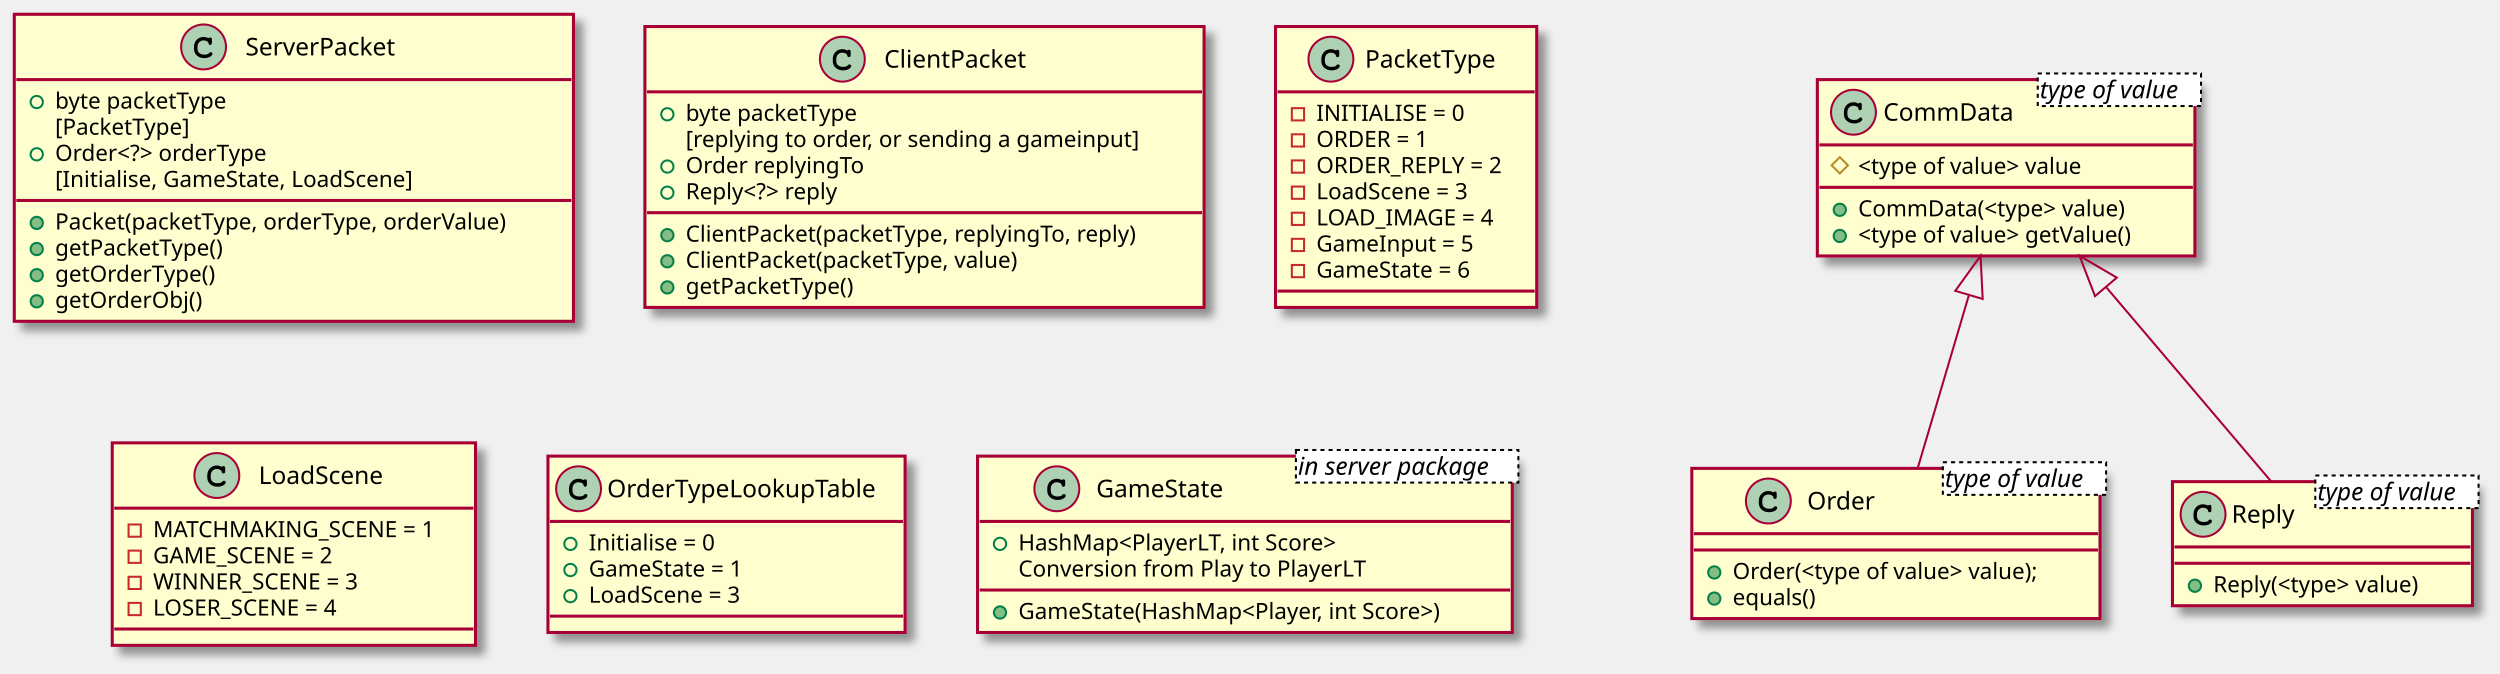
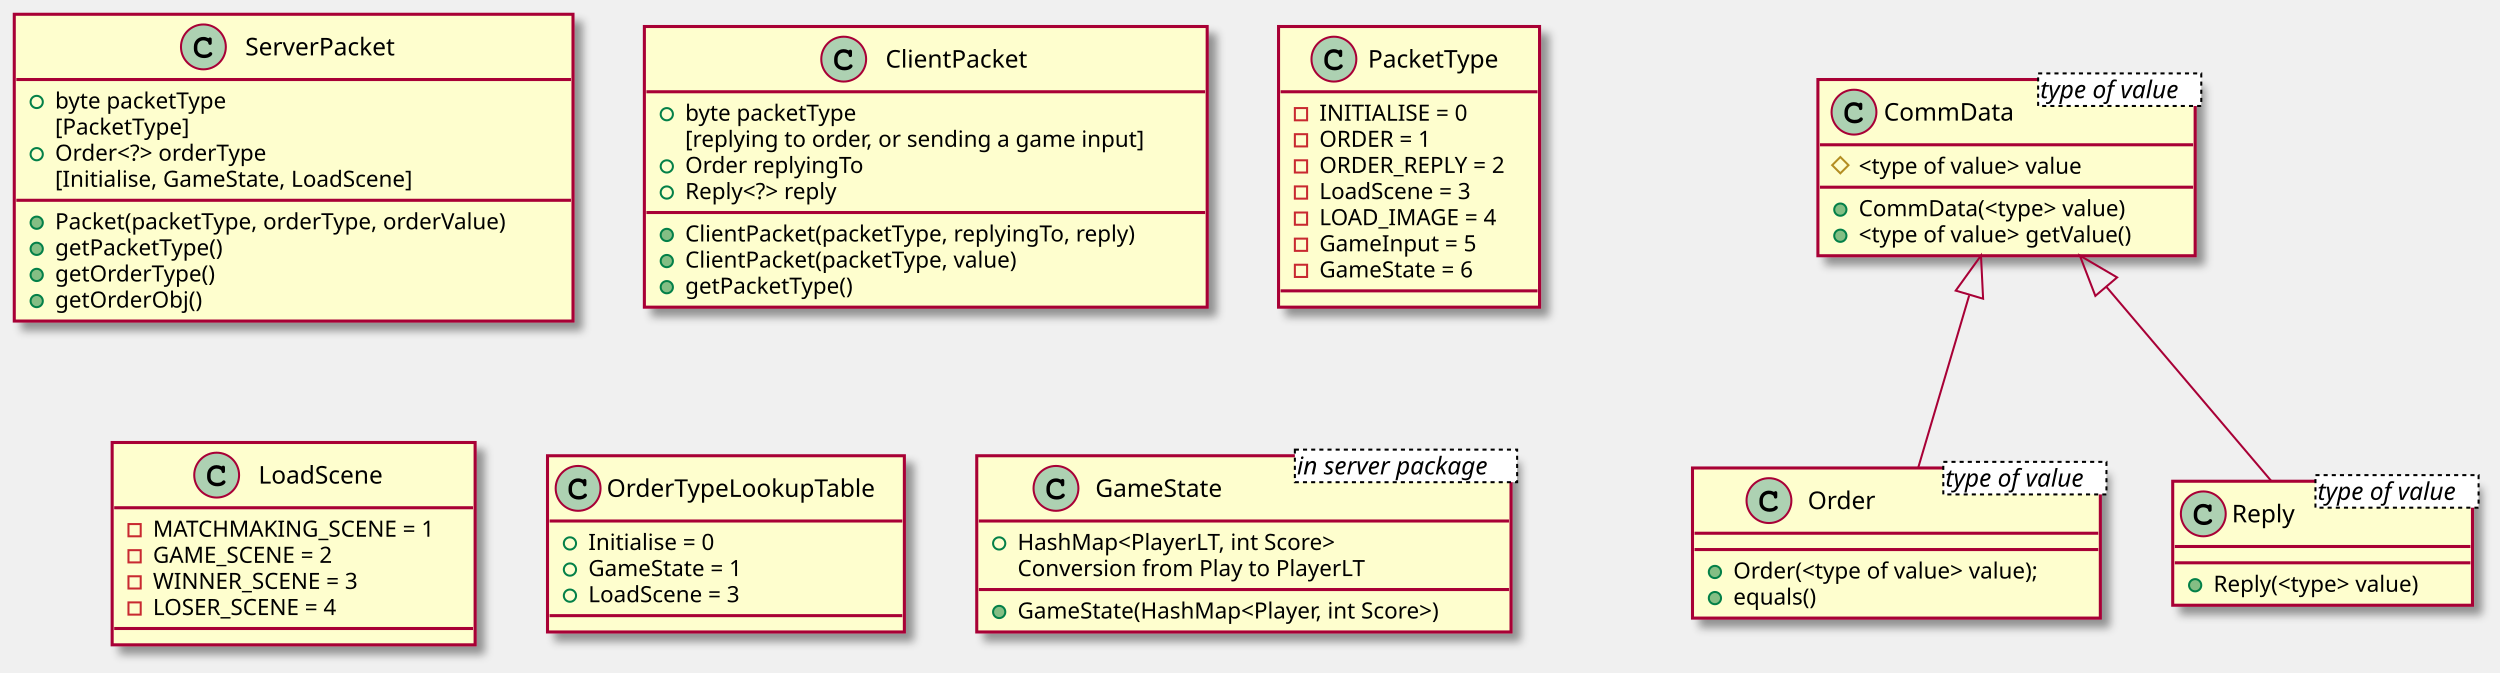
- <svg xmlns="http://www.w3.org/2000/svg" contentScriptType="application/ecmascript" contentStyleType="text/css" height="330px" preserveAspectRatio="none" style="width:1225px;height:330px;background:#FFFFFF;" version="1.1" viewBox="0 0 1225 330" width="1225px" zoomAndPan="magnify">
+ <svg xmlns="http://www.w3.org/2000/svg" contentScriptType="application/ecmascript" contentStyleType="text/css" height="330px" preserveAspectRatio="none" style="width:1226px;height:330px;background:#FFFFFF;" version="1.1" viewBox="0 0 1226 330" width="1226px" zoomAndPan="magnify">
  <defs>
-     <filter height="300%" id="fz9ei8m4bzb91" width="300%" x="-1" y="-1">
+     <filter height="300%" id="f1k3nnd4ftn1x1" width="300%" x="-1" y="-1">
      <feGaussianBlur result="blurOut" stdDeviation="2.0" />
      <feColorMatrix in="blurOut" result="blurOut2" type="matrix" values="0 0 0 0 0 0 0 0 0 0 0 0 0 0 0 0 0 0 .4 0" />
      <feOffset dx="4.0" dy="4.0" in="blurOut2" result="blurOut3" />
      <feBlend in="SourceGraphic" in2="blurOut3" mode="normal" />
    </filter>
  </defs>
  <g>
-     <rect codeLine="1" fill="#FEFECE" filter="url(#fz9ei8m4bzb91)" height="150.438" id="ServerPacket" style="stroke:#A80036;stroke-width:1.5;" width="274" x="7" y="7" />
+     <rect codeLine="1" fill="#FEFECE" filter="url(#f1k3nnd4ftn1x1)" height="150.438" id="ServerPacket" style="stroke:#A80036;stroke-width:1.5;" width="274" x="7" y="7" />
    <ellipse cx="99.75" cy="23" fill="#ADD1B2" rx="11" ry="11" style="stroke:#A80036;stroke-width:1.0;" />
    <path d="M102.094,18.672 C101.156,18.234 100.562,18.094 99.688,18.094 C97.062,18.094 95.062,20.172 95.062,22.891 L95.062,24.016 C95.062,26.594 97.172,28.484 100.062,28.484 C101.281,28.484 102.438,28.188 103.188,27.641 C103.766,27.234 104.094,26.781 104.094,26.391 C104.094,25.938 103.703,25.547 103.234,25.547 C103.016,25.547 102.812,25.625 102.625,25.812 C102.172,26.297 102.172,26.297 101.984,26.391 C101.562,26.656 100.875,26.781 100.109,26.781 C98.062,26.781 96.766,25.688 96.766,23.984 L96.766,22.891 C96.766,21.109 98.016,19.797 99.75,19.797 C100.328,19.797 100.938,19.953 101.406,20.203 C101.891,20.484 102.062,20.703 102.156,21.109 C102.219,21.516 102.25,21.641 102.391,21.766 C102.531,21.906 102.766,22.016 102.984,22.016 C103.25,22.016 103.516,21.875 103.688,21.656 C103.797,21.5 103.828,21.312 103.828,20.891 L103.828,19.469 C103.828,19.031 103.812,18.906 103.719,18.75 C103.562,18.484 103.281,18.344 102.984,18.344 C102.688,18.344 102.484,18.438 102.266,18.75 L102.094,18.672 Z " fill="#000000" />
    <text fill="#000000" font-family="sans-serif" font-size="12" lengthAdjust="spacing" textLength="80" x="120.25" y="27.154">ServerPacket</text>
    <line style="stroke:#A80036;stroke-width:1.5;" x1="8" x2="280" y1="39" y2="39" />
    <ellipse cx="18" cy="50" rx="3" ry="3" style="stroke:#038048;stroke-width:1.0;fill:none;" />
    <text fill="#000000" font-family="sans-serif" font-size="11" lengthAdjust="spacing" textLength="97" x="27" y="53.21">byte packetType</text>
    <text fill="#000000" font-family="sans-serif" font-size="11" lengthAdjust="spacing" textLength="74" x="27" y="66.015">[PacketType]</text>
    <ellipse cx="18" cy="75.609" rx="3" ry="3" style="stroke:#038048;stroke-width:1.0;fill:none;" />
    <text fill="#000000" font-family="sans-serif" font-size="11" lengthAdjust="spacing" textLength="119" x="27" y="78.82">Order&lt;?&gt; orderType</text>
    <text fill="#000000" font-family="sans-serif" font-size="11" lengthAdjust="spacing" textLength="199" x="27" y="91.624">[Initialise, GameState, LoadScene]</text>
    <line style="stroke:#A80036;stroke-width:1.5;" x1="8" x2="280" y1="98.219" y2="98.219" />
    <ellipse cx="18" cy="109.219" fill="#84BE84" rx="3" ry="3" style="stroke:#038048;stroke-width:1.0;" />
    <text fill="#000000" font-family="sans-serif" font-size="11" lengthAdjust="spacing" textLength="248" x="27" y="112.429">Packet(packetType, orderType, orderValue)</text>
    <ellipse cx="18" cy="122.023" fill="#84BE84" rx="3" ry="3" style="stroke:#038048;stroke-width:1.0;" />
    <text fill="#000000" font-family="sans-serif" font-size="11" lengthAdjust="spacing" textLength="93" x="27" y="125.234">getPacketType()</text>
    <ellipse cx="18" cy="134.828" fill="#84BE84" rx="3" ry="3" style="stroke:#038048;stroke-width:1.0;" />
    <text fill="#000000" font-family="sans-serif" font-size="11" lengthAdjust="spacing" textLength="88" x="27" y="138.039">getOrderType()</text>
    <ellipse cx="18" cy="147.633" fill="#84BE84" rx="3" ry="3" style="stroke:#038048;stroke-width:1.0;" />
    <text fill="#000000" font-family="sans-serif" font-size="11" lengthAdjust="spacing" textLength="78" x="27" y="150.843">getOrderObj()</text>
-     <rect codeLine="11" fill="#FEFECE" filter="url(#fz9ei8m4bzb91)" height="137.633" id="ClientPacket" style="stroke:#A80036;stroke-width:1.5;" width="274" x="316" y="13" />
-     <ellipse cx="412.75" cy="29" fill="#ADD1B2" rx="11" ry="11" style="stroke:#A80036;stroke-width:1.0;" />
-     <path d="M415.094,24.672 C414.156,24.234 413.562,24.094 412.688,24.094 C410.062,24.094 408.062,26.172 408.062,28.891 L408.062,30.016 C408.062,32.594 410.172,34.484 413.062,34.484 C414.281,34.484 415.438,34.188 416.188,33.641 C416.766,33.234 417.094,32.781 417.094,32.391 C417.094,31.938 416.703,31.547 416.234,31.547 C416.016,31.547 415.812,31.625 415.625,31.812 C415.172,32.297 415.172,32.297 414.984,32.391 C414.562,32.656 413.875,32.781 413.109,32.781 C411.062,32.781 409.766,31.688 409.766,29.984 L409.766,28.891 C409.766,27.109 411.016,25.797 412.75,25.797 C413.328,25.797 413.938,25.953 414.406,26.203 C414.891,26.484 415.062,26.703 415.156,27.109 C415.219,27.516 415.25,27.641 415.391,27.766 C415.531,27.906 415.766,28.016 415.984,28.016 C416.25,28.016 416.516,27.875 416.688,27.656 C416.797,27.5 416.828,27.312 416.828,26.891 L416.828,25.469 C416.828,25.031 416.812,24.906 416.719,24.75 C416.562,24.484 416.281,24.344 415.984,24.344 C415.688,24.344 415.484,24.438 415.266,24.75 L415.094,24.672 Z " fill="#000000" />
-     <text fill="#000000" font-family="sans-serif" font-size="12" lengthAdjust="spacing" textLength="72" x="433.25" y="33.154">ClientPacket</text>
-     <line style="stroke:#A80036;stroke-width:1.5;" x1="317" x2="589" y1="45" y2="45" />
+     <rect codeLine="11" fill="#FEFECE" filter="url(#f1k3nnd4ftn1x1)" height="137.633" id="ClientPacket" style="stroke:#A80036;stroke-width:1.5;" width="276" x="316" y="13" />
+     <ellipse cx="413.75" cy="29" fill="#ADD1B2" rx="11" ry="11" style="stroke:#A80036;stroke-width:1.0;" />
+     <path d="M416.094,24.672 C415.156,24.234 414.562,24.094 413.688,24.094 C411.062,24.094 409.062,26.172 409.062,28.891 L409.062,30.016 C409.062,32.594 411.172,34.484 414.062,34.484 C415.281,34.484 416.438,34.188 417.188,33.641 C417.766,33.234 418.094,32.781 418.094,32.391 C418.094,31.938 417.703,31.547 417.234,31.547 C417.016,31.547 416.812,31.625 416.625,31.812 C416.172,32.297 416.172,32.297 415.984,32.391 C415.562,32.656 414.875,32.781 414.109,32.781 C412.062,32.781 410.766,31.688 410.766,29.984 L410.766,28.891 C410.766,27.109 412.016,25.797 413.75,25.797 C414.328,25.797 414.938,25.953 415.406,26.203 C415.891,26.484 416.062,26.703 416.156,27.109 C416.219,27.516 416.25,27.641 416.391,27.766 C416.531,27.906 416.766,28.016 416.984,28.016 C417.25,28.016 417.516,27.875 417.688,27.656 C417.797,27.5 417.828,27.312 417.828,26.891 L417.828,25.469 C417.828,25.031 417.812,24.906 417.719,24.75 C417.562,24.484 417.281,24.344 416.984,24.344 C416.688,24.344 416.484,24.438 416.266,24.75 L416.094,24.672 Z " fill="#000000" />
+     <text fill="#000000" font-family="sans-serif" font-size="12" lengthAdjust="spacing" textLength="72" x="434.25" y="33.154">ClientPacket</text>
+     <line style="stroke:#A80036;stroke-width:1.5;" x1="317" x2="591" y1="45" y2="45" />
    <ellipse cx="327" cy="56" rx="3" ry="3" style="stroke:#038048;stroke-width:1.0;fill:none;" />
    <text fill="#000000" font-family="sans-serif" font-size="11" lengthAdjust="spacing" textLength="97" x="336" y="59.21">byte packetType</text>
-     <text fill="#000000" font-family="sans-serif" font-size="11" lengthAdjust="spacing" textLength="246" x="336" y="72.015">[replying to order, or sending a gameinput]</text>
+     <text fill="#000000" font-family="sans-serif" font-size="11" lengthAdjust="spacing" textLength="250" x="336" y="72.015">[replying to order, or sending a game input]</text>
    <ellipse cx="327" cy="81.609" rx="3" ry="3" style="stroke:#038048;stroke-width:1.0;fill:none;" />
    <text fill="#000000" font-family="sans-serif" font-size="11" lengthAdjust="spacing" textLength="96" x="336" y="84.82">Order replyingTo</text>
    <ellipse cx="327" cy="94.414" rx="3" ry="3" style="stroke:#038048;stroke-width:1.0;fill:none;" />
    <text fill="#000000" font-family="sans-serif" font-size="11" lengthAdjust="spacing" textLength="89" x="336" y="97.624">Reply&lt;?&gt; reply</text>
-     <line style="stroke:#A80036;stroke-width:1.5;" x1="317" x2="589" y1="104.219" y2="104.219" />
+     <line style="stroke:#A80036;stroke-width:1.5;" x1="317" x2="591" y1="104.219" y2="104.219" />
    <ellipse cx="327" cy="115.219" fill="#84BE84" rx="3" ry="3" style="stroke:#038048;stroke-width:1.0;" />
    <text fill="#000000" font-family="sans-serif" font-size="11" lengthAdjust="spacing" textLength="248" x="336" y="118.429">ClientPacket(packetType, replyingTo, reply)</text>
    <ellipse cx="327" cy="128.023" fill="#84BE84" rx="3" ry="3" style="stroke:#038048;stroke-width:1.0;" />
    <text fill="#000000" font-family="sans-serif" font-size="11" lengthAdjust="spacing" textLength="184" x="336" y="131.234">ClientPacket(packetType, value)</text>
    <ellipse cx="327" cy="140.828" fill="#84BE84" rx="3" ry="3" style="stroke:#038048;stroke-width:1.0;" />
    <text fill="#000000" font-family="sans-serif" font-size="11" lengthAdjust="spacing" textLength="93" x="336" y="144.039">getPacketType()</text>
-     <rect codeLine="22" fill="#FEFECE" filter="url(#fz9ei8m4bzb91)" height="137.633" id="PacketType" style="stroke:#A80036;stroke-width:1.5;" width="128" x="625" y="13" />
-     <ellipse cx="652.15" cy="29" fill="#ADD1B2" rx="11" ry="11" style="stroke:#A80036;stroke-width:1.0;" />
-     <path d="M654.494,24.672 C653.556,24.234 652.962,24.094 652.087,24.094 C649.462,24.094 647.462,26.172 647.462,28.891 L647.462,30.016 C647.462,32.594 649.572,34.484 652.462,34.484 C653.681,34.484 654.837,34.188 655.587,33.641 C656.166,33.234 656.494,32.781 656.494,32.391 C656.494,31.938 656.103,31.547 655.634,31.547 C655.416,31.547 655.212,31.625 655.025,31.812 C654.572,32.297 654.572,32.297 654.384,32.391 C653.962,32.656 653.275,32.781 652.509,32.781 C650.462,32.781 649.166,31.688 649.166,29.984 L649.166,28.891 C649.166,27.109 650.416,25.797 652.15,25.797 C652.728,25.797 653.337,25.953 653.806,26.203 C654.291,26.484 654.462,26.703 654.556,27.109 C654.619,27.516 654.65,27.641 654.791,27.766 C654.931,27.906 655.166,28.016 655.384,28.016 C655.65,28.016 655.916,27.875 656.087,27.656 C656.197,27.5 656.228,27.312 656.228,26.891 L656.228,25.469 C656.228,25.031 656.212,24.906 656.119,24.75 C655.962,24.484 655.681,24.344 655.384,24.344 C655.087,24.344 654.884,24.438 654.666,24.75 L654.494,24.672 Z " fill="#000000" />
-     <text fill="#000000" font-family="sans-serif" font-size="12" lengthAdjust="spacing" textLength="69" x="668.85" y="33.154">PacketType</text>
-     <line style="stroke:#A80036;stroke-width:1.5;" x1="626" x2="752" y1="45" y2="45" />
-     <rect fill="none" height="6" style="stroke:#C82930;stroke-width:1.0;" width="6" x="633" y="53" />
-     <text fill="#000000" font-family="sans-serif" font-size="11" lengthAdjust="spacing" textLength="80" x="645" y="59.21">INITIALISE = 0</text>
-     <rect fill="none" height="6" style="stroke:#C82930;stroke-width:1.0;" width="6" x="633" y="65.805" />
-     <text fill="#000000" font-family="sans-serif" font-size="11" lengthAdjust="spacing" textLength="63" x="645" y="72.015">ORDER = 1</text>
-     <rect fill="none" height="6" style="stroke:#C82930;stroke-width:1.0;" width="6" x="633" y="78.609" />
-     <text fill="#000000" font-family="sans-serif" font-size="11" lengthAdjust="spacing" textLength="102" x="645" y="84.82">ORDER_REPLY = 2</text>
-     <rect fill="none" height="6" style="stroke:#C82930;stroke-width:1.0;" width="6" x="633" y="91.414" />
-     <text fill="#000000" font-family="sans-serif" font-size="11" lengthAdjust="spacing" textLength="88" x="645" y="97.624">LoadScene = 3</text>
-     <rect fill="none" height="6" style="stroke:#C82930;stroke-width:1.0;" width="6" x="633" y="104.219" />
-     <text fill="#000000" font-family="sans-serif" font-size="11" lengthAdjust="spacing" textLength="98" x="645" y="110.429">LOAD_IMAGE = 4</text>
-     <rect fill="none" height="6" style="stroke:#C82930;stroke-width:1.0;" width="6" x="633" y="117.023" />
-     <text fill="#000000" font-family="sans-serif" font-size="11" lengthAdjust="spacing" textLength="87" x="645" y="123.234">GameInput = 5</text>
-     <rect fill="none" height="6" style="stroke:#C82930;stroke-width:1.0;" width="6" x="633" y="129.828" />
-     <text fill="#000000" font-family="sans-serif" font-size="11" lengthAdjust="spacing" textLength="90" x="645" y="136.039">GameState = 6</text>
-     <line style="stroke:#A80036;stroke-width:1.5;" x1="626" x2="752" y1="142.633" y2="142.633" />
-     <rect codeLine="31" fill="#FEFECE" filter="url(#fz9ei8m4bzb91)" height="99.219" id="LoadScene" style="stroke:#A80036;stroke-width:1.5;" width="178" x="55" y="217" />
+     <rect codeLine="22" fill="#FEFECE" filter="url(#f1k3nnd4ftn1x1)" height="137.633" id="PacketType" style="stroke:#A80036;stroke-width:1.5;" width="128" x="627" y="13" />
+     <ellipse cx="654.15" cy="29" fill="#ADD1B2" rx="11" ry="11" style="stroke:#A80036;stroke-width:1.0;" />
+     <path d="M656.494,24.672 C655.556,24.234 654.962,24.094 654.087,24.094 C651.462,24.094 649.462,26.172 649.462,28.891 L649.462,30.016 C649.462,32.594 651.572,34.484 654.462,34.484 C655.681,34.484 656.837,34.188 657.587,33.641 C658.166,33.234 658.494,32.781 658.494,32.391 C658.494,31.938 658.103,31.547 657.634,31.547 C657.416,31.547 657.212,31.625 657.025,31.812 C656.572,32.297 656.572,32.297 656.384,32.391 C655.962,32.656 655.275,32.781 654.509,32.781 C652.462,32.781 651.166,31.688 651.166,29.984 L651.166,28.891 C651.166,27.109 652.416,25.797 654.15,25.797 C654.728,25.797 655.337,25.953 655.806,26.203 C656.291,26.484 656.462,26.703 656.556,27.109 C656.619,27.516 656.65,27.641 656.791,27.766 C656.931,27.906 657.166,28.016 657.384,28.016 C657.65,28.016 657.916,27.875 658.087,27.656 C658.197,27.5 658.228,27.312 658.228,26.891 L658.228,25.469 C658.228,25.031 658.212,24.906 658.119,24.75 C657.962,24.484 657.681,24.344 657.384,24.344 C657.087,24.344 656.884,24.438 656.666,24.75 L656.494,24.672 Z " fill="#000000" />
+     <text fill="#000000" font-family="sans-serif" font-size="12" lengthAdjust="spacing" textLength="69" x="670.85" y="33.154">PacketType</text>
+     <line style="stroke:#A80036;stroke-width:1.5;" x1="628" x2="754" y1="45" y2="45" />
+     <rect fill="none" height="6" style="stroke:#C82930;stroke-width:1.0;" width="6" x="635" y="53" />
+     <text fill="#000000" font-family="sans-serif" font-size="11" lengthAdjust="spacing" textLength="80" x="647" y="59.21">INITIALISE = 0</text>
+     <rect fill="none" height="6" style="stroke:#C82930;stroke-width:1.0;" width="6" x="635" y="65.805" />
+     <text fill="#000000" font-family="sans-serif" font-size="11" lengthAdjust="spacing" textLength="63" x="647" y="72.015">ORDER = 1</text>
+     <rect fill="none" height="6" style="stroke:#C82930;stroke-width:1.0;" width="6" x="635" y="78.609" />
+     <text fill="#000000" font-family="sans-serif" font-size="11" lengthAdjust="spacing" textLength="102" x="647" y="84.82">ORDER_REPLY = 2</text>
+     <rect fill="none" height="6" style="stroke:#C82930;stroke-width:1.0;" width="6" x="635" y="91.414" />
+     <text fill="#000000" font-family="sans-serif" font-size="11" lengthAdjust="spacing" textLength="88" x="647" y="97.624">LoadScene = 3</text>
+     <rect fill="none" height="6" style="stroke:#C82930;stroke-width:1.0;" width="6" x="635" y="104.219" />
+     <text fill="#000000" font-family="sans-serif" font-size="11" lengthAdjust="spacing" textLength="98" x="647" y="110.429">LOAD_IMAGE = 4</text>
+     <rect fill="none" height="6" style="stroke:#C82930;stroke-width:1.0;" width="6" x="635" y="117.023" />
+     <text fill="#000000" font-family="sans-serif" font-size="11" lengthAdjust="spacing" textLength="87" x="647" y="123.234">GameInput = 5</text>
+     <rect fill="none" height="6" style="stroke:#C82930;stroke-width:1.0;" width="6" x="635" y="129.828" />
+     <text fill="#000000" font-family="sans-serif" font-size="11" lengthAdjust="spacing" textLength="90" x="647" y="136.039">GameState = 6</text>
+     <line style="stroke:#A80036;stroke-width:1.5;" x1="628" x2="754" y1="142.633" y2="142.633" />
+     <rect codeLine="31" fill="#FEFECE" filter="url(#f1k3nnd4ftn1x1)" height="99.219" id="LoadScene" style="stroke:#A80036;stroke-width:1.5;" width="178" x="55" y="217" />
    <ellipse cx="106.25" cy="233" fill="#ADD1B2" rx="11" ry="11" style="stroke:#A80036;stroke-width:1.0;" />
    <path d="M108.594,228.672 C107.656,228.234 107.062,228.094 106.188,228.094 C103.562,228.094 101.562,230.172 101.562,232.891 L101.562,234.016 C101.562,236.594 103.672,238.484 106.562,238.484 C107.781,238.484 108.938,238.188 109.688,237.641 C110.266,237.234 110.594,236.781 110.594,236.391 C110.594,235.938 110.203,235.547 109.734,235.547 C109.516,235.547 109.312,235.625 109.125,235.812 C108.672,236.297 108.672,236.297 108.484,236.391 C108.062,236.656 107.375,236.781 106.609,236.781 C104.562,236.781 103.266,235.688 103.266,233.984 L103.266,232.891 C103.266,231.109 104.516,229.797 106.25,229.797 C106.828,229.797 107.438,229.953 107.906,230.203 C108.391,230.484 108.562,230.703 108.656,231.109 C108.719,231.516 108.75,231.641 108.891,231.766 C109.031,231.906 109.266,232.016 109.484,232.016 C109.75,232.016 110.016,231.875 110.188,231.656 C110.297,231.5 110.328,231.312 110.328,230.891 L110.328,229.469 C110.328,229.031 110.312,228.906 110.219,228.75 C110.062,228.484 109.781,228.344 109.484,228.344 C109.188,228.344 108.984,228.438 108.766,228.75 L108.594,228.672 Z " fill="#000000" />
    <text fill="#000000" font-family="sans-serif" font-size="12" lengthAdjust="spacing" textLength="67" x="126.75" y="237.154">LoadScene</text>
    <line style="stroke:#A80036;stroke-width:1.5;" x1="56" x2="232" y1="249" y2="249" />
    <rect fill="none" height="6" style="stroke:#C82930;stroke-width:1.0;" width="6" x="63" y="257" />
    <text fill="#000000" font-family="sans-serif" font-size="11" lengthAdjust="spacing" textLength="152" x="75" y="263.21">MATCHMAKING_SCENE = 1</text>
    <rect fill="none" height="6" style="stroke:#C82930;stroke-width:1.0;" width="6" x="63" y="269.805" />
    <text fill="#000000" font-family="sans-serif" font-size="11" lengthAdjust="spacing" textLength="101" x="75" y="276.015">GAME_SCENE = 2</text>
    <rect fill="none" height="6" style="stroke:#C82930;stroke-width:1.0;" width="6" x="63" y="282.609" />
    <text fill="#000000" font-family="sans-serif" font-size="11" lengthAdjust="spacing" textLength="112" x="75" y="288.82">WINNER_SCENE = 3</text>
    <rect fill="none" height="6" style="stroke:#C82930;stroke-width:1.0;" width="6" x="63" y="295.414" />
    <text fill="#000000" font-family="sans-serif" font-size="11" lengthAdjust="spacing" textLength="105" x="75" y="301.625">LOSER_SCENE = 4</text>
    <line style="stroke:#A80036;stroke-width:1.5;" x1="56" x2="232" y1="308.219" y2="308.219" />
-     <rect codeLine="37" fill="#FEFECE" filter="url(#fz9ei8m4bzb91)" height="86.414" id="OrderTypeLookupTable" style="stroke:#A80036;stroke-width:1.5;" width="175" x="268.5" y="223.5" />
+     <rect codeLine="37" fill="#FEFECE" filter="url(#f1k3nnd4ftn1x1)" height="86.414" id="OrderTypeLookupTable" style="stroke:#A80036;stroke-width:1.5;" width="175" x="268.5" y="223.5" />
    <ellipse cx="283.5" cy="239.5" fill="#ADD1B2" rx="11" ry="11" style="stroke:#A80036;stroke-width:1.0;" />
    <path d="M285.844,235.172 C284.906,234.734 284.312,234.594 283.438,234.594 C280.812,234.594 278.812,236.672 278.812,239.391 L278.812,240.516 C278.812,243.094 280.922,244.984 283.812,244.984 C285.031,244.984 286.188,244.688 286.938,244.141 C287.516,243.734 287.844,243.281 287.844,242.891 C287.844,242.438 287.453,242.047 286.984,242.047 C286.766,242.047 286.562,242.125 286.375,242.312 C285.922,242.797 285.922,242.797 285.734,242.891 C285.312,243.156 284.625,243.281 283.859,243.281 C281.812,243.281 280.516,242.188 280.516,240.484 L280.516,239.391 C280.516,237.609 281.766,236.297 283.5,236.297 C284.078,236.297 284.688,236.453 285.156,236.703 C285.641,236.984 285.812,237.203 285.906,237.609 C285.969,238.016 286,238.141 286.141,238.266 C286.281,238.406 286.516,238.516 286.734,238.516 C287,238.516 287.266,238.375 287.438,238.156 C287.547,238 287.578,237.812 287.578,237.391 L287.578,235.969 C287.578,235.531 287.562,235.406 287.469,235.25 C287.312,234.984 287.031,234.844 286.734,234.844 C286.438,234.844 286.234,234.938 286.016,235.25 L285.844,235.172 Z " fill="#000000" />
    <text fill="#000000" font-family="sans-serif" font-size="12" lengthAdjust="spacing" textLength="143" x="297.5" y="243.654">OrderTypeLookupTable</text>
    <line style="stroke:#A80036;stroke-width:1.5;" x1="269.5" x2="442.5" y1="255.5" y2="255.5" />
    <ellipse cx="279.5" cy="266.5" rx="3" ry="3" style="stroke:#038048;stroke-width:1.0;fill:none;" />
    <text fill="#000000" font-family="sans-serif" font-size="11" lengthAdjust="spacing" textLength="71" x="288.5" y="269.71">Initialise = 0</text>
    <ellipse cx="279.5" cy="279.305" rx="3" ry="3" style="stroke:#038048;stroke-width:1.0;fill:none;" />
    <text fill="#000000" font-family="sans-serif" font-size="11" lengthAdjust="spacing" textLength="90" x="288.5" y="282.515">GameState = 1</text>
    <ellipse cx="279.5" cy="292.109" rx="3" ry="3" style="stroke:#038048;stroke-width:1.0;fill:none;" />
    <text fill="#000000" font-family="sans-serif" font-size="11" lengthAdjust="spacing" textLength="88" x="288.5" y="295.32">LoadScene = 3</text>
    <line style="stroke:#A80036;stroke-width:1.5;" x1="269.5" x2="442.5" y1="301.914" y2="301.914" />
-     <rect codeLine="42" fill="#FEFECE" filter="url(#fz9ei8m4bzb91)" height="86.414" id="CommData" style="stroke:#A80036;stroke-width:1.5;" width="185" x="890.5" y="39" />
-     <ellipse cx="908.2" cy="55" fill="#ADD1B2" rx="11" ry="11" style="stroke:#A80036;stroke-width:1.0;" />
-     <path d="M910.544,50.672 C909.606,50.234 909.013,50.094 908.138,50.094 C905.513,50.094 903.513,52.172 903.513,54.891 L903.513,56.016 C903.513,58.594 905.622,60.484 908.513,60.484 C909.731,60.484 910.888,60.188 911.638,59.641 C912.216,59.234 912.544,58.781 912.544,58.391 C912.544,57.938 912.153,57.547 911.684,57.547 C911.466,57.547 911.263,57.625 911.075,57.812 C910.622,58.297 910.622,58.297 910.434,58.391 C910.013,58.656 909.325,58.781 908.559,58.781 C906.513,58.781 905.216,57.688 905.216,55.984 L905.216,54.891 C905.216,53.109 906.466,51.797 908.2,51.797 C908.778,51.797 909.388,51.953 909.856,52.203 C910.341,52.484 910.513,52.703 910.606,53.109 C910.669,53.516 910.7,53.641 910.841,53.766 C910.981,53.906 911.216,54.016 911.434,54.016 C911.7,54.016 911.966,53.875 912.138,53.656 C912.247,53.5 912.278,53.312 912.278,52.891 L912.278,51.469 C912.278,51.031 912.263,50.906 912.169,50.75 C912.013,50.484 911.731,50.344 911.434,50.344 C911.138,50.344 910.934,50.438 910.716,50.75 L910.544,50.672 Z " fill="#000000" />
-     <text fill="#000000" font-family="sans-serif" font-size="12" lengthAdjust="spacing" textLength="65" x="922.8" y="59.154">CommData</text>
-     <rect fill="#FFFFFF" height="15.969" style="stroke:#000000;stroke-width:1.0;stroke-dasharray:2.0,2.0;" width="80" x="998.5" y="36" />
-     <text fill="#000000" font-family="sans-serif" font-size="12" font-style="italic" lengthAdjust="spacing" textLength="78" x="999.5" y="48.139">type of value</text>
-     <line style="stroke:#A80036;stroke-width:1.5;" x1="891.5" x2="1074.5" y1="71" y2="71" />
-     <polygon fill="none" points="901.5,77,905.5,81,901.5,85,897.5,81" style="stroke:#B38D22;stroke-width:1.0;" />
-     <text fill="#000000" font-family="sans-serif" font-size="11" lengthAdjust="spacing" textLength="131" x="910.5" y="85.21">&lt;type of value&gt; value</text>
-     <line style="stroke:#A80036;stroke-width:1.5;" x1="891.5" x2="1074.5" y1="91.805" y2="91.805" />
-     <ellipse cx="901.5" cy="102.805" fill="#84BE84" rx="3" ry="3" style="stroke:#038048;stroke-width:1.0;" />
-     <text fill="#000000" font-family="sans-serif" font-size="11" lengthAdjust="spacing" textLength="152" x="910.5" y="106.015">CommData(&lt;type&gt; value)</text>
-     <ellipse cx="901.5" cy="115.609" fill="#84BE84" rx="3" ry="3" style="stroke:#038048;stroke-width:1.0;" />
-     <text fill="#000000" font-family="sans-serif" font-size="11" lengthAdjust="spacing" textLength="159" x="910.5" y="118.82">&lt;type of value&gt; getValue()</text>
-     <rect codeLine="47" fill="#FEFECE" filter="url(#fz9ei8m4bzb91)" height="73.609" id="Order" style="stroke:#A80036;stroke-width:1.5;" width="200" x="829" y="229.5" />
-     <ellipse cx="866.5" cy="245.5" fill="#ADD1B2" rx="11" ry="11" style="stroke:#A80036;stroke-width:1.0;" />
-     <path d="M868.844,241.172 C867.906,240.734 867.312,240.594 866.438,240.594 C863.812,240.594 861.812,242.672 861.812,245.391 L861.812,246.516 C861.812,249.094 863.922,250.984 866.812,250.984 C868.031,250.984 869.188,250.688 869.938,250.141 C870.516,249.734 870.844,249.281 870.844,248.891 C870.844,248.438 870.453,248.047 869.984,248.047 C869.766,248.047 869.562,248.125 869.375,248.312 C868.922,248.797 868.922,248.797 868.734,248.891 C868.312,249.156 867.625,249.281 866.859,249.281 C864.812,249.281 863.516,248.188 863.516,246.484 L863.516,245.391 C863.516,243.609 864.766,242.297 866.5,242.297 C867.078,242.297 867.688,242.453 868.156,242.703 C868.641,242.984 868.812,243.203 868.906,243.609 C868.969,244.016 869,244.141 869.141,244.266 C869.281,244.406 869.516,244.516 869.734,244.516 C870,244.516 870.266,244.375 870.438,244.156 C870.547,244 870.578,243.812 870.578,243.391 L870.578,241.969 C870.578,241.531 870.562,241.406 870.469,241.25 C870.312,240.984 870.031,240.844 869.734,240.844 C869.438,240.844 869.234,240.938 869.016,241.25 L868.844,241.172 Z " fill="#000000" />
-     <text fill="#000000" font-family="sans-serif" font-size="12" lengthAdjust="spacing" textLength="36" x="885.5" y="249.654">Order</text>
-     <rect fill="#FFFFFF" height="15.969" style="stroke:#000000;stroke-width:1.0;stroke-dasharray:2.0,2.0;" width="80" x="952" y="226.5" />
-     <text fill="#000000" font-family="sans-serif" font-size="12" font-style="italic" lengthAdjust="spacing" textLength="78" x="953" y="238.639">type of value</text>
-     <line style="stroke:#A80036;stroke-width:1.5;" x1="830" x2="1028" y1="261.5" y2="261.5" />
-     <line style="stroke:#A80036;stroke-width:1.5;" x1="830" x2="1028" y1="269.5" y2="269.5" />
-     <ellipse cx="840" cy="280.5" fill="#84BE84" rx="3" ry="3" style="stroke:#038048;stroke-width:1.0;" />
-     <text fill="#000000" font-family="sans-serif" font-size="11" lengthAdjust="spacing" textLength="174" x="849" y="283.71">Order(&lt;type of value&gt; value);</text>
-     <ellipse cx="840" cy="293.305" fill="#84BE84" rx="3" ry="3" style="stroke:#038048;stroke-width:1.0;" />
-     <text fill="#000000" font-family="sans-serif" font-size="11" lengthAdjust="spacing" textLength="46" x="849" y="296.515">equals()</text>
-     <rect codeLine="51" fill="#FEFECE" filter="url(#fz9ei8m4bzb91)" height="60.805" id="Reply" style="stroke:#A80036;stroke-width:1.5;" width="147" x="1064.5" y="236" />
-     <ellipse cx="1079.5" cy="252" fill="#ADD1B2" rx="11" ry="11" style="stroke:#A80036;stroke-width:1.0;" />
-     <path d="M1081.844,247.672 C1080.906,247.234 1080.312,247.094 1079.438,247.094 C1076.812,247.094 1074.812,249.172 1074.812,251.891 L1074.812,253.016 C1074.812,255.594 1076.922,257.484 1079.812,257.484 C1081.031,257.484 1082.188,257.188 1082.938,256.641 C1083.516,256.234 1083.844,255.781 1083.844,255.391 C1083.844,254.938 1083.453,254.547 1082.984,254.547 C1082.766,254.547 1082.562,254.625 1082.375,254.812 C1081.922,255.297 1081.922,255.297 1081.734,255.391 C1081.312,255.656 1080.625,255.781 1079.859,255.781 C1077.812,255.781 1076.516,254.688 1076.516,252.984 L1076.516,251.891 C1076.516,250.109 1077.766,248.797 1079.5,248.797 C1080.078,248.797 1080.688,248.953 1081.156,249.203 C1081.641,249.484 1081.812,249.703 1081.906,250.109 C1081.969,250.516 1082,250.641 1082.141,250.766 C1082.281,250.906 1082.516,251.016 1082.734,251.016 C1083,251.016 1083.266,250.875 1083.438,250.656 C1083.547,250.5 1083.578,250.312 1083.578,249.891 L1083.578,248.469 C1083.578,248.031 1083.562,247.906 1083.469,247.75 C1083.312,247.484 1083.031,247.344 1082.734,247.344 C1082.438,247.344 1082.234,247.438 1082.016,247.75 L1081.844,247.672 Z " fill="#000000" />
-     <text fill="#000000" font-family="sans-serif" font-size="12" lengthAdjust="spacing" textLength="33" x="1093.5" y="256.154">Reply</text>
-     <rect fill="#FFFFFF" height="15.969" style="stroke:#000000;stroke-width:1.0;stroke-dasharray:2.0,2.0;" width="80" x="1134.5" y="233" />
-     <text fill="#000000" font-family="sans-serif" font-size="12" font-style="italic" lengthAdjust="spacing" textLength="78" x="1135.5" y="245.139">type of value</text>
-     <line style="stroke:#A80036;stroke-width:1.5;" x1="1065.5" x2="1210.5" y1="268" y2="268" />
-     <line style="stroke:#A80036;stroke-width:1.5;" x1="1065.5" x2="1210.5" y1="276" y2="276" />
-     <ellipse cx="1075.5" cy="287" fill="#84BE84" rx="3" ry="3" style="stroke:#038048;stroke-width:1.0;" />
-     <text fill="#000000" font-family="sans-serif" font-size="11" lengthAdjust="spacing" textLength="120" x="1084.5" y="290.21">Reply(&lt;type&gt; value)</text>
-     <rect codeLine="57" fill="#FEFECE" filter="url(#fz9ei8m4bzb91)" height="86.414" id="GameState" style="stroke:#A80036;stroke-width:1.5;" width="262" x="479" y="223.5" />
+     <rect codeLine="42" fill="#FEFECE" filter="url(#f1k3nnd4ftn1x1)" height="86.414" id="CommData" style="stroke:#A80036;stroke-width:1.5;" width="185" x="891.5" y="39" />
+     <ellipse cx="909.2" cy="55" fill="#ADD1B2" rx="11" ry="11" style="stroke:#A80036;stroke-width:1.0;" />
+     <path d="M911.544,50.672 C910.606,50.234 910.013,50.094 909.138,50.094 C906.513,50.094 904.513,52.172 904.513,54.891 L904.513,56.016 C904.513,58.594 906.622,60.484 909.513,60.484 C910.731,60.484 911.888,60.188 912.638,59.641 C913.216,59.234 913.544,58.781 913.544,58.391 C913.544,57.938 913.153,57.547 912.684,57.547 C912.466,57.547 912.263,57.625 912.075,57.812 C911.622,58.297 911.622,58.297 911.434,58.391 C911.013,58.656 910.325,58.781 909.559,58.781 C907.513,58.781 906.216,57.688 906.216,55.984 L906.216,54.891 C906.216,53.109 907.466,51.797 909.2,51.797 C909.778,51.797 910.388,51.953 910.856,52.203 C911.341,52.484 911.513,52.703 911.606,53.109 C911.669,53.516 911.7,53.641 911.841,53.766 C911.981,53.906 912.216,54.016 912.434,54.016 C912.7,54.016 912.966,53.875 913.138,53.656 C913.247,53.5 913.278,53.312 913.278,52.891 L913.278,51.469 C913.278,51.031 913.263,50.906 913.169,50.75 C913.013,50.484 912.731,50.344 912.434,50.344 C912.138,50.344 911.934,50.438 911.716,50.75 L911.544,50.672 Z " fill="#000000" />
+     <text fill="#000000" font-family="sans-serif" font-size="12" lengthAdjust="spacing" textLength="65" x="923.8" y="59.154">CommData</text>
+     <rect fill="#FFFFFF" height="15.969" style="stroke:#000000;stroke-width:1.0;stroke-dasharray:2.0,2.0;" width="80" x="999.5" y="36" />
+     <text fill="#000000" font-family="sans-serif" font-size="12" font-style="italic" lengthAdjust="spacing" textLength="78" x="1000.5" y="48.139">type of value</text>
+     <line style="stroke:#A80036;stroke-width:1.5;" x1="892.5" x2="1075.5" y1="71" y2="71" />
+     <polygon fill="none" points="902.5,77,906.5,81,902.5,85,898.5,81" style="stroke:#B38D22;stroke-width:1.0;" />
+     <text fill="#000000" font-family="sans-serif" font-size="11" lengthAdjust="spacing" textLength="131" x="911.5" y="85.21">&lt;type of value&gt; value</text>
+     <line style="stroke:#A80036;stroke-width:1.5;" x1="892.5" x2="1075.5" y1="91.805" y2="91.805" />
+     <ellipse cx="902.5" cy="102.805" fill="#84BE84" rx="3" ry="3" style="stroke:#038048;stroke-width:1.0;" />
+     <text fill="#000000" font-family="sans-serif" font-size="11" lengthAdjust="spacing" textLength="152" x="911.5" y="106.015">CommData(&lt;type&gt; value)</text>
+     <ellipse cx="902.5" cy="115.609" fill="#84BE84" rx="3" ry="3" style="stroke:#038048;stroke-width:1.0;" />
+     <text fill="#000000" font-family="sans-serif" font-size="11" lengthAdjust="spacing" textLength="159" x="911.5" y="118.82">&lt;type of value&gt; getValue()</text>
+     <rect codeLine="47" fill="#FEFECE" filter="url(#f1k3nnd4ftn1x1)" height="73.609" id="Order" style="stroke:#A80036;stroke-width:1.5;" width="200" x="830" y="229.5" />
+     <ellipse cx="867.5" cy="245.5" fill="#ADD1B2" rx="11" ry="11" style="stroke:#A80036;stroke-width:1.0;" />
+     <path d="M869.844,241.172 C868.906,240.734 868.312,240.594 867.438,240.594 C864.812,240.594 862.812,242.672 862.812,245.391 L862.812,246.516 C862.812,249.094 864.922,250.984 867.812,250.984 C869.031,250.984 870.188,250.688 870.938,250.141 C871.516,249.734 871.844,249.281 871.844,248.891 C871.844,248.438 871.453,248.047 870.984,248.047 C870.766,248.047 870.562,248.125 870.375,248.312 C869.922,248.797 869.922,248.797 869.734,248.891 C869.312,249.156 868.625,249.281 867.859,249.281 C865.812,249.281 864.516,248.188 864.516,246.484 L864.516,245.391 C864.516,243.609 865.766,242.297 867.5,242.297 C868.078,242.297 868.688,242.453 869.156,242.703 C869.641,242.984 869.812,243.203 869.906,243.609 C869.969,244.016 870,244.141 870.141,244.266 C870.281,244.406 870.516,244.516 870.734,244.516 C871,244.516 871.266,244.375 871.438,244.156 C871.547,244 871.578,243.812 871.578,243.391 L871.578,241.969 C871.578,241.531 871.562,241.406 871.469,241.25 C871.312,240.984 871.031,240.844 870.734,240.844 C870.438,240.844 870.234,240.938 870.016,241.25 L869.844,241.172 Z " fill="#000000" />
+     <text fill="#000000" font-family="sans-serif" font-size="12" lengthAdjust="spacing" textLength="36" x="886.5" y="249.654">Order</text>
+     <rect fill="#FFFFFF" height="15.969" style="stroke:#000000;stroke-width:1.0;stroke-dasharray:2.0,2.0;" width="80" x="953" y="226.5" />
+     <text fill="#000000" font-family="sans-serif" font-size="12" font-style="italic" lengthAdjust="spacing" textLength="78" x="954" y="238.639">type of value</text>
+     <line style="stroke:#A80036;stroke-width:1.5;" x1="831" x2="1029" y1="261.5" y2="261.5" />
+     <line style="stroke:#A80036;stroke-width:1.5;" x1="831" x2="1029" y1="269.5" y2="269.5" />
+     <ellipse cx="841" cy="280.5" fill="#84BE84" rx="3" ry="3" style="stroke:#038048;stroke-width:1.0;" />
+     <text fill="#000000" font-family="sans-serif" font-size="11" lengthAdjust="spacing" textLength="174" x="850" y="283.71">Order(&lt;type of value&gt; value);</text>
+     <ellipse cx="841" cy="293.305" fill="#84BE84" rx="3" ry="3" style="stroke:#038048;stroke-width:1.0;" />
+     <text fill="#000000" font-family="sans-serif" font-size="11" lengthAdjust="spacing" textLength="46" x="850" y="296.515">equals()</text>
+     <rect codeLine="51" fill="#FEFECE" filter="url(#f1k3nnd4ftn1x1)" height="60.805" id="Reply" style="stroke:#A80036;stroke-width:1.5;" width="147" x="1065.5" y="236" />
+     <ellipse cx="1080.5" cy="252" fill="#ADD1B2" rx="11" ry="11" style="stroke:#A80036;stroke-width:1.0;" />
+     <path d="M1082.844,247.672 C1081.906,247.234 1081.312,247.094 1080.438,247.094 C1077.812,247.094 1075.812,249.172 1075.812,251.891 L1075.812,253.016 C1075.812,255.594 1077.922,257.484 1080.812,257.484 C1082.031,257.484 1083.188,257.188 1083.938,256.641 C1084.516,256.234 1084.844,255.781 1084.844,255.391 C1084.844,254.938 1084.453,254.547 1083.984,254.547 C1083.766,254.547 1083.562,254.625 1083.375,254.812 C1082.922,255.297 1082.922,255.297 1082.734,255.391 C1082.312,255.656 1081.625,255.781 1080.859,255.781 C1078.812,255.781 1077.516,254.688 1077.516,252.984 L1077.516,251.891 C1077.516,250.109 1078.766,248.797 1080.5,248.797 C1081.078,248.797 1081.688,248.953 1082.156,249.203 C1082.641,249.484 1082.812,249.703 1082.906,250.109 C1082.969,250.516 1083,250.641 1083.141,250.766 C1083.281,250.906 1083.516,251.016 1083.734,251.016 C1084,251.016 1084.266,250.875 1084.438,250.656 C1084.547,250.5 1084.578,250.312 1084.578,249.891 L1084.578,248.469 C1084.578,248.031 1084.562,247.906 1084.469,247.75 C1084.312,247.484 1084.031,247.344 1083.734,247.344 C1083.438,247.344 1083.234,247.438 1083.016,247.75 L1082.844,247.672 Z " fill="#000000" />
+     <text fill="#000000" font-family="sans-serif" font-size="12" lengthAdjust="spacing" textLength="33" x="1094.5" y="256.154">Reply</text>
+     <rect fill="#FFFFFF" height="15.969" style="stroke:#000000;stroke-width:1.0;stroke-dasharray:2.0,2.0;" width="80" x="1135.5" y="233" />
+     <text fill="#000000" font-family="sans-serif" font-size="12" font-style="italic" lengthAdjust="spacing" textLength="78" x="1136.5" y="245.139">type of value</text>
+     <line style="stroke:#A80036;stroke-width:1.5;" x1="1066.5" x2="1211.5" y1="268" y2="268" />
+     <line style="stroke:#A80036;stroke-width:1.5;" x1="1066.5" x2="1211.5" y1="276" y2="276" />
+     <ellipse cx="1076.5" cy="287" fill="#84BE84" rx="3" ry="3" style="stroke:#038048;stroke-width:1.0;" />
+     <text fill="#000000" font-family="sans-serif" font-size="11" lengthAdjust="spacing" textLength="120" x="1085.5" y="290.21">Reply(&lt;type&gt; value)</text>
+     <rect codeLine="57" fill="#FEFECE" filter="url(#f1k3nnd4ftn1x1)" height="86.414" id="GameState" style="stroke:#A80036;stroke-width:1.5;" width="262" x="479" y="223.5" />
    <ellipse cx="517.85" cy="239.5" fill="#ADD1B2" rx="11" ry="11" style="stroke:#A80036;stroke-width:1.0;" />
    <path d="M520.194,235.172 C519.256,234.734 518.663,234.594 517.788,234.594 C515.163,234.594 513.163,236.672 513.163,239.391 L513.163,240.516 C513.163,243.094 515.272,244.984 518.163,244.984 C519.381,244.984 520.538,244.688 521.288,244.141 C521.866,243.734 522.194,243.281 522.194,242.891 C522.194,242.438 521.803,242.047 521.334,242.047 C521.116,242.047 520.913,242.125 520.725,242.312 C520.272,242.797 520.272,242.797 520.084,242.891 C519.663,243.156 518.975,243.281 518.209,243.281 C516.163,243.281 514.866,242.188 514.866,240.484 L514.866,239.391 C514.866,237.609 516.116,236.297 517.85,236.297 C518.428,236.297 519.038,236.453 519.506,236.703 C519.991,236.984 520.163,237.203 520.256,237.609 C520.319,238.016 520.35,238.141 520.491,238.266 C520.631,238.406 520.866,238.516 521.084,238.516 C521.35,238.516 521.616,238.375 521.788,238.156 C521.897,238 521.928,237.812 521.928,237.391 L521.928,235.969 C521.928,235.531 521.913,235.406 521.819,235.25 C521.663,234.984 521.381,234.844 521.084,234.844 C520.788,234.844 520.584,234.938 520.366,235.25 L520.194,235.172 Z " fill="#000000" />
    <text fill="#000000" font-family="sans-serif" font-size="12" lengthAdjust="spacing" textLength="66" x="537.15" y="243.654">GameState</text>
    <rect fill="#FFFFFF" height="15.969" style="stroke:#000000;stroke-width:1.0;stroke-dasharray:2.0,2.0;" width="109" x="635" y="220.5" />
    <text fill="#000000" font-family="sans-serif" font-size="12" font-style="italic" lengthAdjust="spacing" textLength="107" x="636" y="232.639">in server package</text>
    <line style="stroke:#A80036;stroke-width:1.5;" x1="480" x2="740" y1="255.5" y2="255.5" />
    <ellipse cx="490" cy="266.5" rx="3" ry="3" style="stroke:#038048;stroke-width:1.0;fill:none;" />
    <text fill="#000000" font-family="sans-serif" font-size="11" lengthAdjust="spacing" textLength="175" x="499" y="269.71">HashMap&lt;PlayerLT, int Score&gt;</text>
    <text fill="#000000" font-family="sans-serif" font-size="11" lengthAdjust="spacing" textLength="188" x="499" y="282.515">Conversion from Play to PlayerLT</text>
    <line style="stroke:#A80036;stroke-width:1.5;" x1="480" x2="740" y1="289.109" y2="289.109" />
    <ellipse cx="490" cy="300.109" fill="#84BE84" rx="3" ry="3" style="stroke:#038048;stroke-width:1.0;" />
    <text fill="#000000" font-family="sans-serif" font-size="11" lengthAdjust="spacing" textLength="236" x="499" y="303.32">GameState(HashMap&lt;Player, int Score&gt;)</text>
-     <path codeLine="54" d="M964.696,144.862 C956.388,172.939 946.85,205.172 939.725,229.253 " fill="none" id="CommData-backto-Order" style="stroke:#A80036;stroke-width:1.0;" />
-     <polygon fill="none" points="958.089,142.52,970.476,125.328,971.513,146.492,958.089,142.52" style="stroke:#A80036;stroke-width:1.0;" />
-     <path codeLine="55" d="M1032.04,140.742 C1058.92,172.384 1091.09,210.268 1112.88,235.925 " fill="none" id="CommData-backto-Reply" style="stroke:#A80036;stroke-width:1.0;" />
-     <polygon fill="none" points="1026.56,145.103,1018.95,125.328,1037.23,136.04,1026.56,145.103" style="stroke:#A80036;stroke-width:1.0;" />
+     <path codeLine="54" d="M965.696,144.862 C957.388,172.939 947.85,205.172 940.725,229.253 " fill="none" id="CommData-backto-Order" style="stroke:#A80036;stroke-width:1.0;" />
+     <polygon fill="none" points="959.089,142.52,971.476,125.328,972.513,146.492,959.089,142.52" style="stroke:#A80036;stroke-width:1.0;" />
+     <path codeLine="55" d="M1033.04,140.742 C1059.92,172.384 1092.09,210.268 1113.88,235.925 " fill="none" id="CommData-backto-Reply" style="stroke:#A80036;stroke-width:1.0;" />
+     <polygon fill="none" points="1027.56,145.103,1019.95,125.328,1038.23,136.04,1027.56,145.103" style="stroke:#A80036;stroke-width:1.0;" />
  </g>
</svg>
